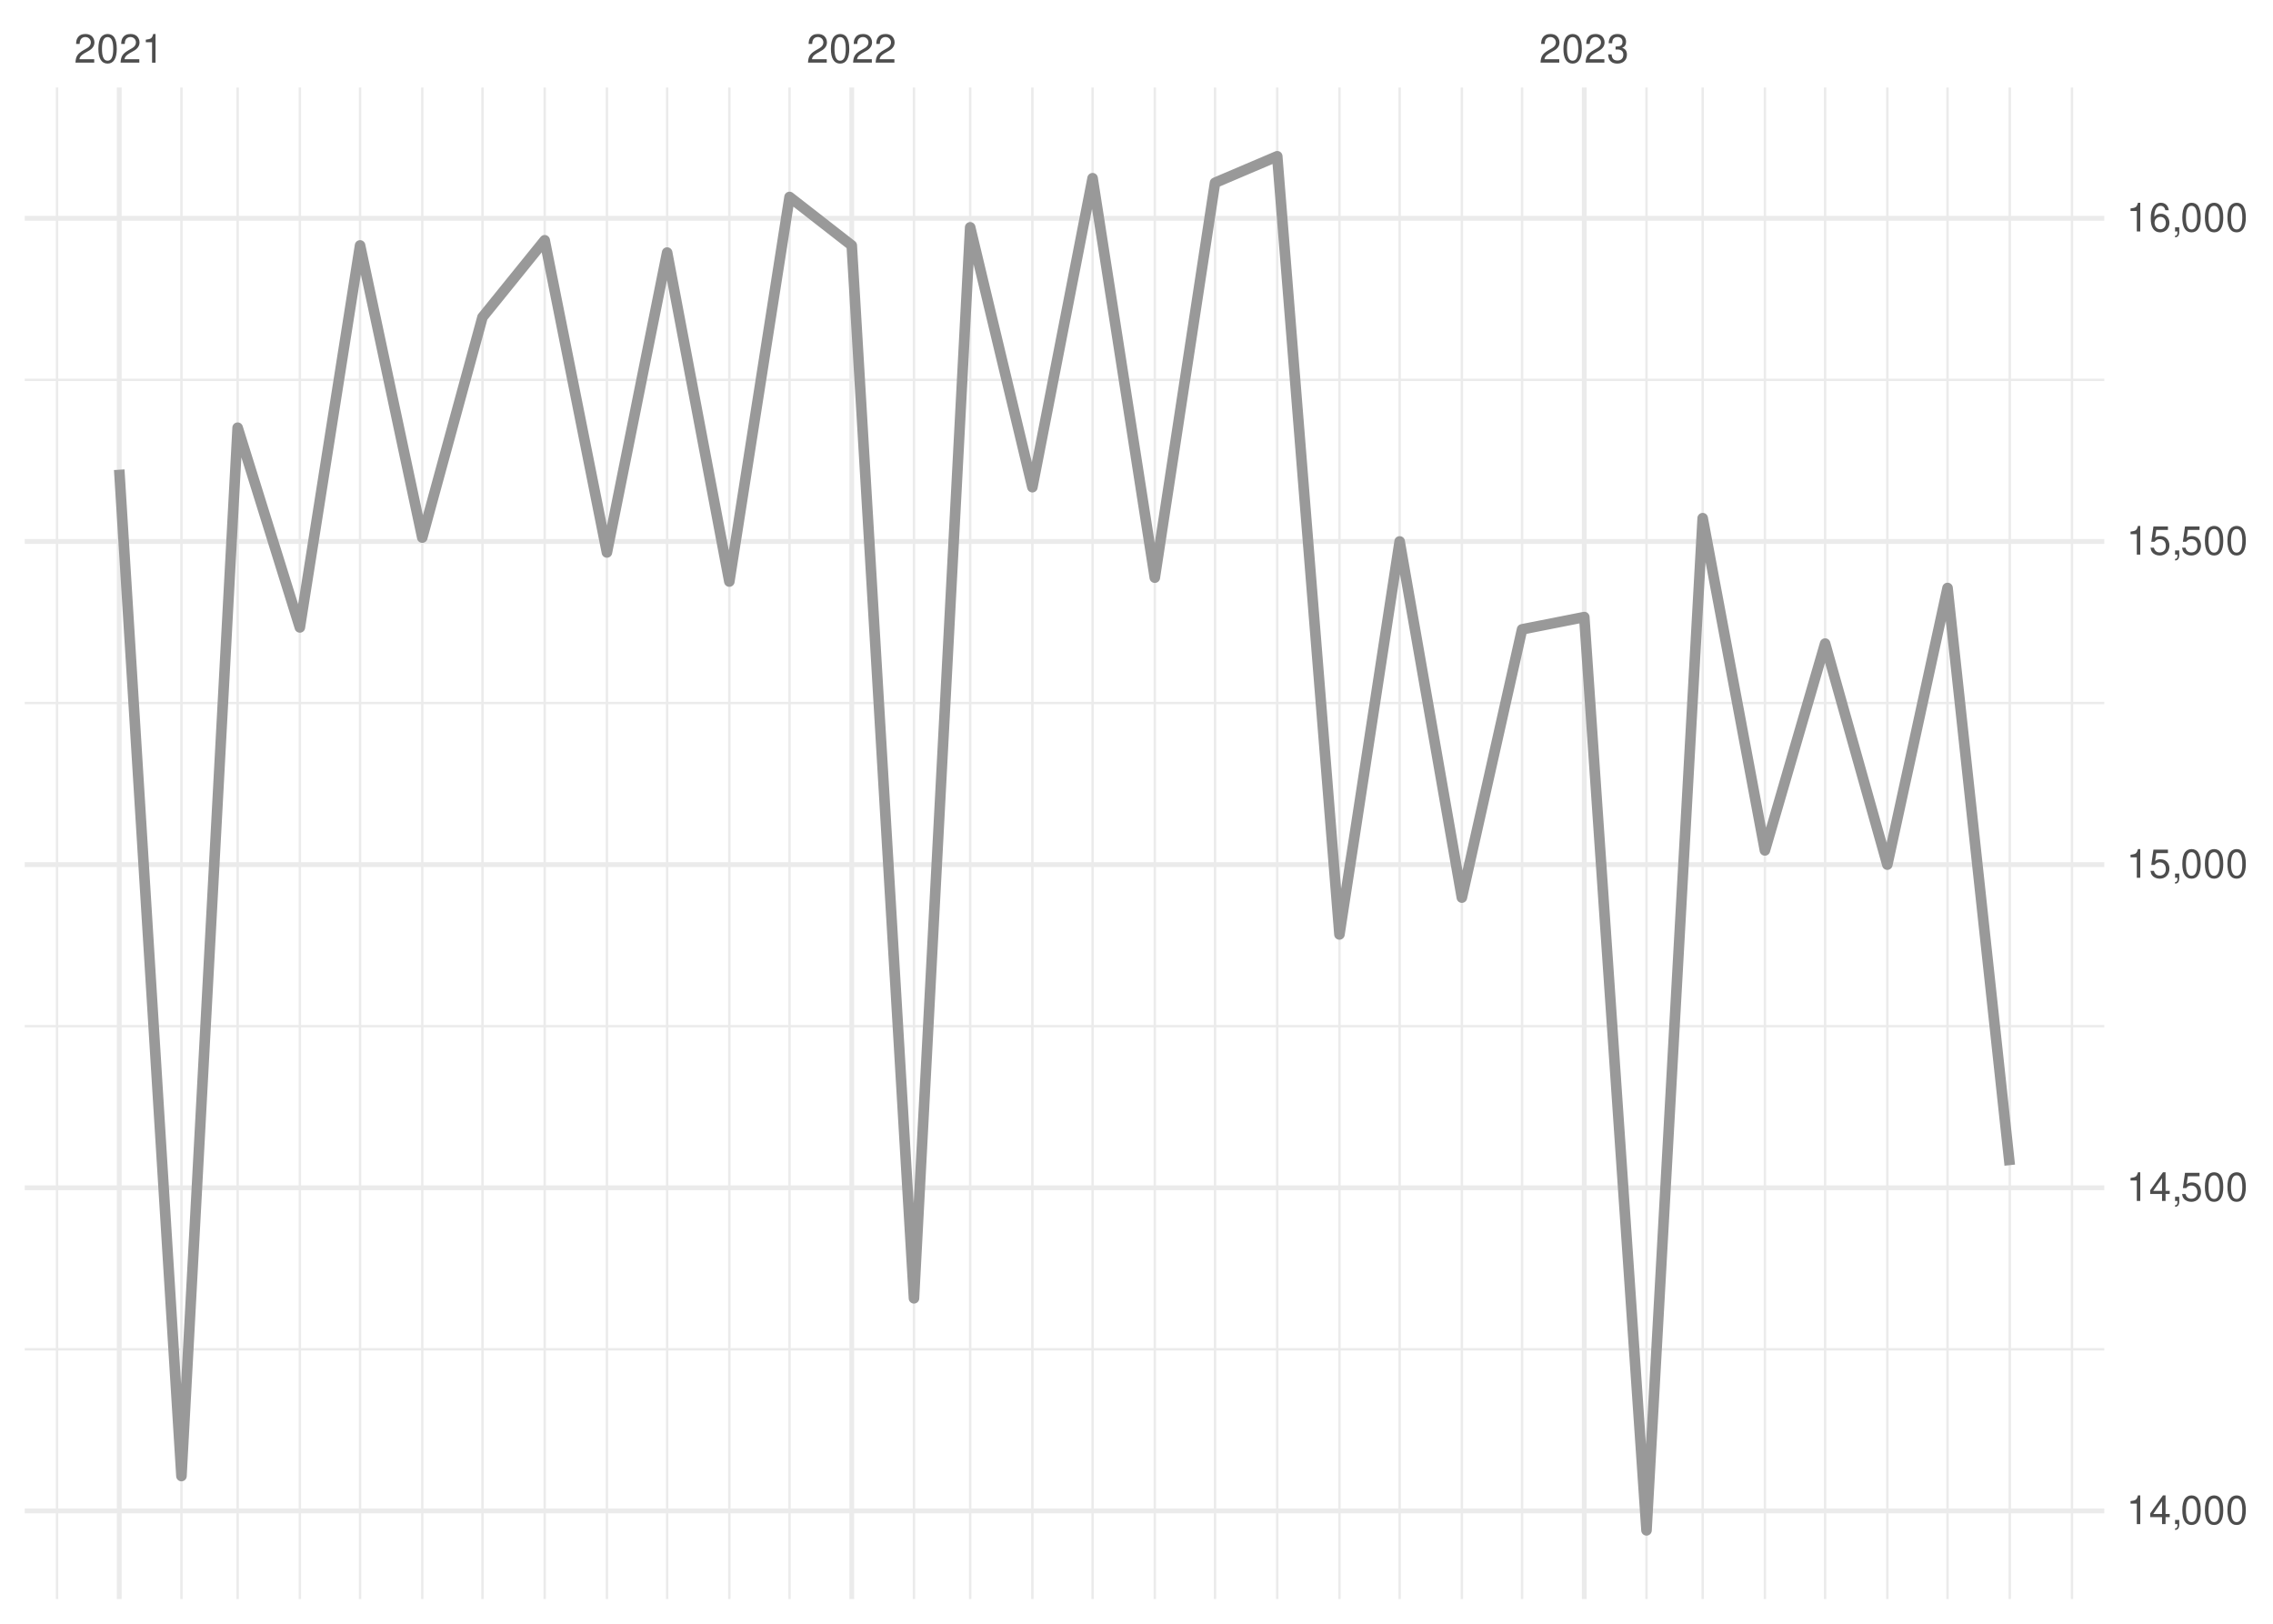
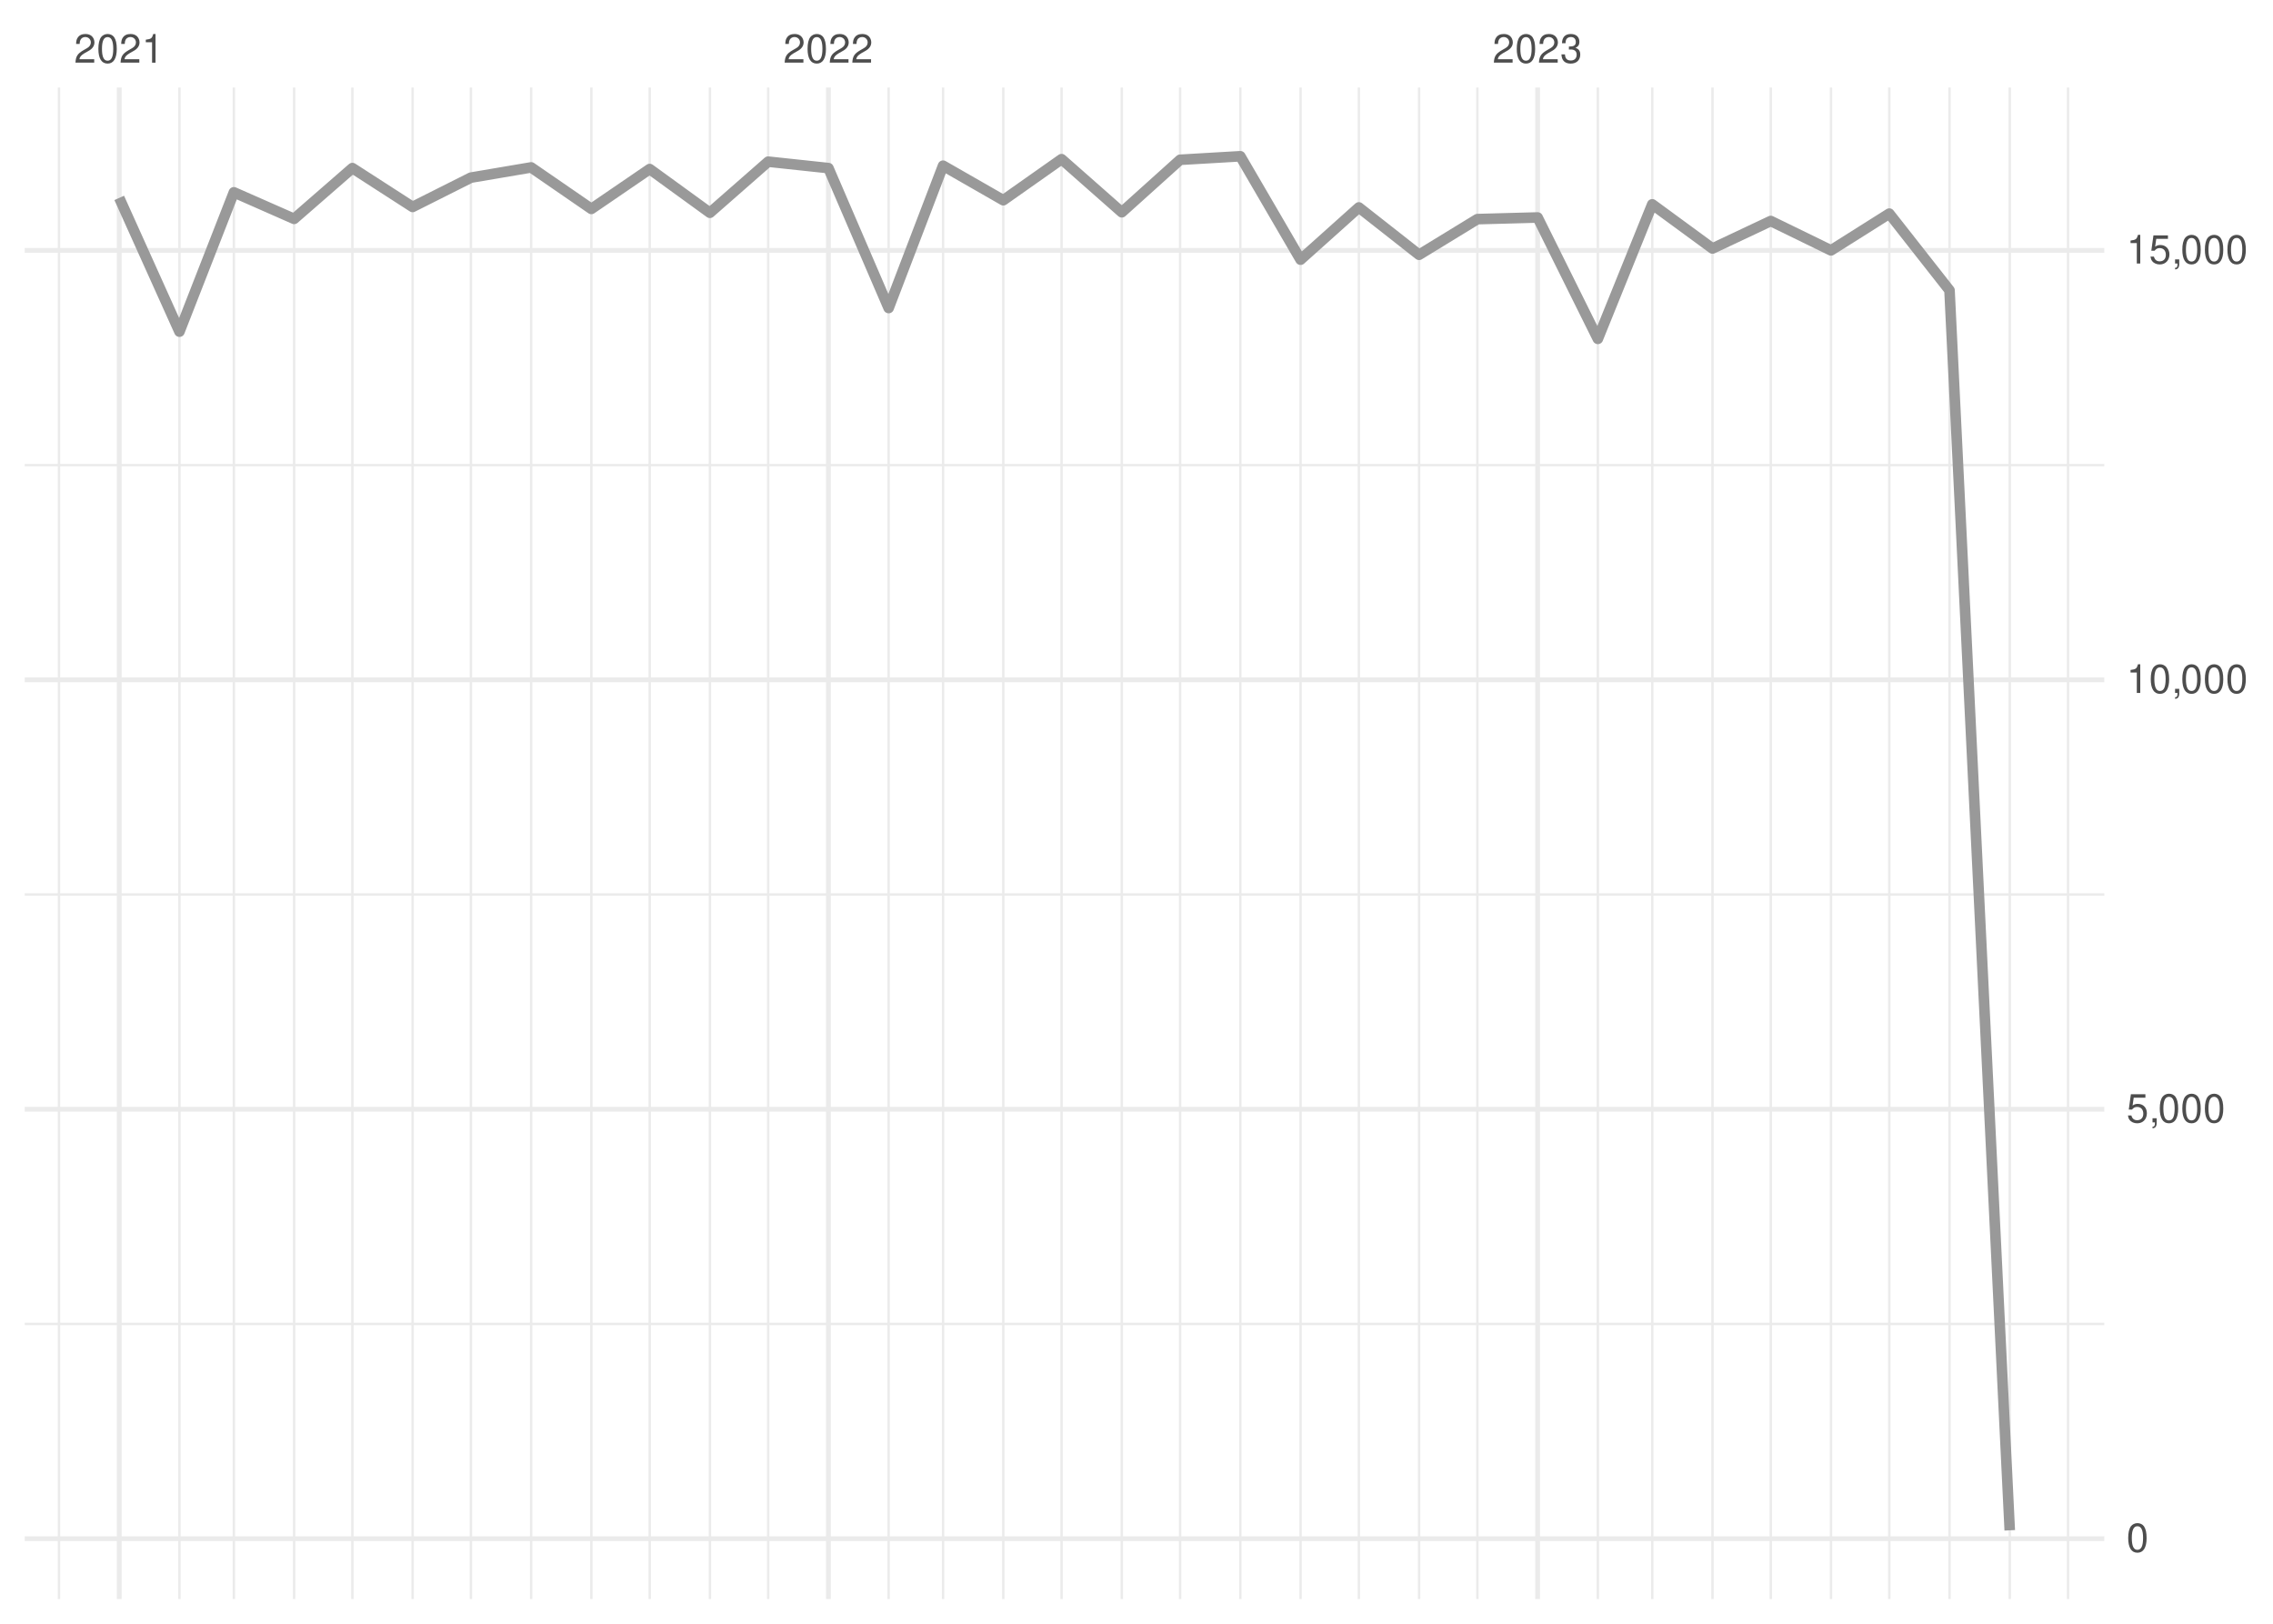
<svg xmlns="http://www.w3.org/2000/svg" xmlns:xlink="http://www.w3.org/1999/xlink" width="504pt" height="360pt" viewBox="0 0 504 360" version="1.1">
  <defs>
    <g>
      <symbol overflow="visible" id="glyph0-0">
        <path style="stroke:none;" d="" />
      </symbol>
      <symbol overflow="visible" id="glyph0-1">
        <path style="stroke:none;" d="M 4.453 -0.766 L 1.172 -0.766 C 1.25 -1.297 1.531 -1.625 2.297 -2.094 L 3.172 -2.594 C 4.047 -3.062 4.5 -3.719 4.5 -4.5 C 4.5 -5.031 4.281 -5.531 3.922 -5.875 C 3.547 -6.203 3.094 -6.359 2.5 -6.359 C 1.703 -6.359 1.125 -6.078 0.781 -5.531 C 0.547 -5.203 0.453 -4.797 0.438 -4.156 L 1.219 -4.156 C 1.234 -4.594 1.297 -4.844 1.406 -5.062 C 1.594 -5.438 2 -5.688 2.469 -5.688 C 3.172 -5.688 3.703 -5.172 3.703 -4.484 C 3.703 -3.969 3.406 -3.531 2.859 -3.219 L 2.047 -2.75 C 0.75 -2 0.375 -1.406 0.297 -0.016 L 4.453 -0.016 Z M 4.453 -0.766 " />
      </symbol>
      <symbol overflow="visible" id="glyph0-2">
        <path style="stroke:none;" d="M 2.422 -6.359 C 1.844 -6.359 1.312 -6.094 0.984 -5.672 C 0.578 -5.109 0.375 -4.25 0.375 -3.078 C 0.375 -0.938 1.078 0.203 2.422 0.203 C 3.734 0.203 4.453 -0.938 4.453 -3.031 C 4.453 -4.25 4.266 -5.078 3.859 -5.672 C 3.531 -6.109 3.016 -6.359 2.422 -6.359 Z M 2.422 -5.672 C 3.25 -5.672 3.672 -4.828 3.672 -3.094 C 3.672 -1.281 3.266 -0.438 2.406 -0.438 C 1.578 -0.438 1.172 -1.312 1.172 -3.062 C 1.172 -4.828 1.578 -5.672 2.422 -5.672 Z M 2.422 -5.672 " />
      </symbol>
      <symbol overflow="visible" id="glyph0-3">
        <path style="stroke:none;" d="M 2.281 -4.531 L 2.281 0 L 3.047 0 L 3.047 -6.359 L 2.547 -6.359 C 2.266 -5.391 2.094 -5.25 0.891 -5.094 L 0.891 -4.531 Z M 2.281 -4.531 " />
      </symbol>
      <symbol overflow="visible" id="glyph0-4">
        <path style="stroke:none;" d="M 1.938 -2.922 L 2.359 -2.922 C 3.203 -2.922 3.656 -2.531 3.656 -1.766 C 3.656 -0.969 3.172 -0.484 2.375 -0.484 C 1.516 -0.484 1.109 -0.922 1.062 -1.844 L 0.281 -1.844 C 0.312 -1.344 0.406 -1 0.547 -0.719 C 0.875 -0.109 1.484 0.203 2.344 0.203 C 3.625 0.203 4.453 -0.578 4.453 -1.781 C 4.453 -2.594 4.141 -3.031 3.391 -3.297 C 3.969 -3.531 4.266 -3.969 4.266 -4.609 C 4.266 -5.703 3.547 -6.359 2.359 -6.359 C 1.109 -6.359 0.438 -5.656 0.406 -4.312 L 1.188 -4.312 C 1.203 -4.703 1.234 -4.922 1.328 -5.109 C 1.5 -5.469 1.891 -5.688 2.375 -5.688 C 3.062 -5.688 3.469 -5.266 3.469 -4.578 C 3.469 -4.141 3.312 -3.859 2.969 -3.719 C 2.766 -3.625 2.484 -3.594 1.938 -3.578 Z M 1.938 -2.922 " />
      </symbol>
      <symbol overflow="visible" id="glyph0-5">
-         <path style="stroke:none;" d="M 2.875 -1.547 L 2.875 0 L 3.656 0 L 3.656 -1.547 L 4.578 -1.547 L 4.578 -2.234 L 3.656 -2.234 L 3.656 -6.359 L 3.078 -6.359 L 0.25 -2.359 L 0.25 -1.547 Z M 2.875 -2.234 L 0.922 -2.234 L 2.875 -5.047 Z M 2.875 -2.234 " />
+         <path style="stroke:none;" d="M 4.188 -6.234 L 0.969 -6.234 L 0.5 -2.844 L 1.219 -2.844 C 1.578 -3.266 1.875 -3.422 2.359 -3.422 C 3.203 -3.422 3.719 -2.844 3.719 -1.922 C 3.719 -1.031 3.203 -0.484 2.359 -0.484 C 1.688 -0.484 1.266 -0.828 1.078 -1.531 L 0.312 -1.531 C 0.406 -1.016 0.5 -0.781 0.688 -0.547 C 1.031 -0.078 1.672 0.203 2.375 0.203 C 3.641 0.203 4.516 -0.719 4.516 -2.031 C 4.516 -3.266 3.688 -4.109 2.5 -4.109 C 2.062 -4.109 1.703 -4 1.344 -3.734 L 1.594 -5.469 L 4.188 -5.469 Z M 4.188 -6.234 " />
      </symbol>
      <symbol overflow="visible" id="glyph0-6">
        <path style="stroke:none;" d="M 0.766 -0.922 L 0.766 0 L 1.297 0 L 1.297 0.156 C 1.297 0.766 1.172 0.938 0.766 0.953 L 0.766 1.297 C 1.344 1.312 1.688 0.891 1.688 0.141 L 1.688 -0.922 Z M 0.766 -0.922 " />
      </symbol>
-       <symbol overflow="visible" id="glyph0-7">
-         <path style="stroke:none;" d="M 4.188 -6.234 L 0.969 -6.234 L 0.5 -2.844 L 1.219 -2.844 C 1.578 -3.266 1.875 -3.422 2.359 -3.422 C 3.203 -3.422 3.719 -2.844 3.719 -1.922 C 3.719 -1.031 3.203 -0.484 2.359 -0.484 C 1.688 -0.484 1.266 -0.828 1.078 -1.531 L 0.312 -1.531 C 0.406 -1.016 0.5 -0.781 0.688 -0.547 C 1.031 -0.078 1.672 0.203 2.375 0.203 C 3.641 0.203 4.516 -0.719 4.516 -2.031 C 4.516 -3.266 3.688 -4.109 2.5 -4.109 C 2.062 -4.109 1.703 -4 1.344 -3.734 L 1.594 -5.469 L 4.188 -5.469 Z M 4.188 -6.234 " />
-       </symbol>
-       <symbol overflow="visible" id="glyph0-8">
-         <path style="stroke:none;" d="M 4.375 -4.703 C 4.234 -5.75 3.562 -6.359 2.609 -6.359 C 1.922 -6.359 1.312 -6.031 0.938 -5.453 C 0.547 -4.828 0.375 -4.062 0.375 -2.906 C 0.375 -1.828 0.531 -1.156 0.906 -0.594 C 1.234 -0.078 1.781 0.203 2.469 0.203 C 3.656 0.203 4.516 -0.688 4.516 -1.922 C 4.516 -3.094 3.719 -3.922 2.609 -3.922 C 1.984 -3.922 1.5 -3.688 1.172 -3.234 C 1.172 -4.797 1.672 -5.672 2.562 -5.672 C 3.109 -5.672 3.484 -5.328 3.609 -4.703 Z M 2.5 -3.234 C 3.25 -3.234 3.719 -2.703 3.719 -1.859 C 3.719 -1.062 3.188 -0.484 2.484 -0.484 C 1.766 -0.484 1.219 -1.094 1.219 -1.906 C 1.219 -2.688 1.734 -3.234 2.5 -3.234 Z M 2.5 -3.234 " />
-       </symbol>
    </g>
    <clipPath id="clip1">
-       <path d="M 5.48 298 L 466.59 298 L 466.59 300 L 5.48 300 Z M 5.48 298 " />
+       <path d="M 5.48 293 L 466.59 293 L 466.59 294 L 5.48 294 Z M 5.48 293 " />
    </clipPath>
    <clipPath id="clip2">
-       <path d="M 5.48 227 L 466.59 227 L 466.59 228 L 5.48 228 Z M 5.48 227 " />
+       <path d="M 5.48 198 L 466.59 198 L 466.59 199 L 5.48 199 Z M 5.48 198 " />
    </clipPath>
    <clipPath id="clip3">
-       <path d="M 5.48 155 L 466.59 155 L 466.59 157 L 5.48 157 Z M 5.48 155 " />
+       <path d="M 5.48 102 L 466.59 102 L 466.59 104 L 5.48 104 Z M 5.48 102 " />
    </clipPath>
    <clipPath id="clip4">
-       <path d="M 5.48 83 L 466.59 83 L 466.59 85 L 5.48 85 Z M 5.48 83 " />
+       <path d="M 12 19.41 L 14 19.41 L 14 354.52 L 12 354.52 Z M 12 19.41 " />
    </clipPath>
    <clipPath id="clip5">
-       <path d="M 12 19.41 L 13 19.41 L 13 354.52 L 12 354.52 Z M 12 19.41 " />
+       <path d="M 39 19.41 L 41 19.41 L 41 354.52 L 39 354.52 Z M 39 19.41 " />
    </clipPath>
    <clipPath id="clip6">
-       <path d="M 39 19.41 L 41 19.41 L 41 354.52 L 39 354.52 Z M 39 19.41 " />
+       <path d="M 51 19.41 L 53 19.41 L 53 354.52 L 51 354.52 Z M 51 19.41 " />
    </clipPath>
    <clipPath id="clip7">
-       <path d="M 52 19.41 L 53 19.41 L 53 354.52 L 52 354.52 Z M 52 19.41 " />
+       <path d="M 64 19.41 L 66 19.41 L 66 354.52 L 64 354.52 Z M 64 19.41 " />
    </clipPath>
    <clipPath id="clip8">
-       <path d="M 66 19.41 L 67 19.41 L 67 354.52 L 66 354.52 Z M 66 19.41 " />
+       <path d="M 77 19.41 L 79 19.41 L 79 354.52 L 77 354.52 Z M 77 19.41 " />
    </clipPath>
    <clipPath id="clip9">
-       <path d="M 79 19.41 L 81 19.41 L 81 354.52 L 79 354.52 Z M 79 19.41 " />
+       <path d="M 91 19.41 L 92 19.41 L 92 354.52 L 91 354.52 Z M 91 19.41 " />
    </clipPath>
    <clipPath id="clip10">
-       <path d="M 93 19.41 L 94 19.41 L 94 354.52 L 93 354.52 Z M 93 19.41 " />
+       <path d="M 104 19.41 L 105 19.41 L 105 354.52 L 104 354.52 Z M 104 19.41 " />
    </clipPath>
    <clipPath id="clip11">
-       <path d="M 106 19.41 L 108 19.41 L 108 354.52 L 106 354.52 Z M 106 19.41 " />
+       <path d="M 117 19.41 L 119 19.41 L 119 354.52 L 117 354.52 Z M 117 19.41 " />
    </clipPath>
    <clipPath id="clip12">
-       <path d="M 120 19.41 L 122 19.41 L 122 354.52 L 120 354.52 Z M 120 19.41 " />
+       <path d="M 130 19.41 L 132 19.41 L 132 354.52 L 130 354.52 Z M 130 19.41 " />
    </clipPath>
    <clipPath id="clip13">
-       <path d="M 134 19.41 L 135 19.41 L 135 354.52 L 134 354.52 Z M 134 19.41 " />
+       <path d="M 143 19.41 L 145 19.41 L 145 354.52 L 143 354.52 Z M 143 19.41 " />
    </clipPath>
    <clipPath id="clip14">
-       <path d="M 147 19.41 L 149 19.41 L 149 354.52 L 147 354.52 Z M 147 19.41 " />
+       <path d="M 157 19.41 L 158 19.41 L 158 354.52 L 157 354.52 Z M 157 19.41 " />
    </clipPath>
    <clipPath id="clip15">
-       <path d="M 161 19.41 L 162 19.41 L 162 354.52 L 161 354.52 Z M 161 19.41 " />
+       <path d="M 170 19.41 L 171 19.41 L 171 354.52 L 170 354.52 Z M 170 19.41 " />
    </clipPath>
    <clipPath id="clip16">
-       <path d="M 174 19.41 L 176 19.41 L 176 354.52 L 174 354.52 Z M 174 19.41 " />
+       <path d="M 196 19.41 L 198 19.41 L 198 354.52 L 196 354.52 Z M 196 19.41 " />
    </clipPath>
    <clipPath id="clip17">
-       <path d="M 202 19.41 L 203 19.41 L 203 354.52 L 202 354.52 Z M 202 19.41 " />
+       <path d="M 208 19.41 L 210 19.41 L 210 354.52 L 208 354.52 Z M 208 19.41 " />
    </clipPath>
    <clipPath id="clip18">
-       <path d="M 214 19.41 L 216 19.41 L 216 354.52 L 214 354.52 Z M 214 19.41 " />
+       <path d="M 222 19.41 L 223 19.41 L 223 354.52 L 222 354.52 Z M 222 19.41 " />
    </clipPath>
    <clipPath id="clip19">
-       <path d="M 228 19.41 L 230 19.41 L 230 354.52 L 228 354.52 Z M 228 19.41 " />
+       <path d="M 235 19.41 L 236 19.41 L 236 354.52 L 235 354.52 Z M 235 19.41 " />
    </clipPath>
    <clipPath id="clip20">
-       <path d="M 242 19.41 L 243 19.41 L 243 354.52 L 242 354.52 Z M 242 19.41 " />
+       <path d="M 248 19.41 L 250 19.41 L 250 354.52 L 248 354.52 Z M 248 19.41 " />
    </clipPath>
    <clipPath id="clip21">
-       <path d="M 255 19.41 L 257 19.41 L 257 354.52 L 255 354.52 Z M 255 19.41 " />
+       <path d="M 261 19.41 L 262 19.41 L 262 354.52 L 261 354.52 Z M 261 19.41 " />
    </clipPath>
    <clipPath id="clip22">
-       <path d="M 269 19.41 L 270 19.41 L 270 354.52 L 269 354.52 Z M 269 19.41 " />
+       <path d="M 274 19.41 L 276 19.41 L 276 354.52 L 274 354.52 Z M 274 19.41 " />
    </clipPath>
    <clipPath id="clip23">
-       <path d="M 282 19.41 L 284 19.41 L 284 354.52 L 282 354.52 Z M 282 19.41 " />
+       <path d="M 288 19.41 L 289 19.41 L 289 354.52 L 288 354.52 Z M 288 19.41 " />
    </clipPath>
    <clipPath id="clip24">
-       <path d="M 296 19.41 L 298 19.41 L 298 354.52 L 296 354.52 Z M 296 19.41 " />
+       <path d="M 301 19.41 L 302 19.41 L 302 354.52 L 301 354.52 Z M 301 19.41 " />
    </clipPath>
    <clipPath id="clip25">
-       <path d="M 310 19.41 L 311 19.41 L 311 354.52 L 310 354.52 Z M 310 19.41 " />
+       <path d="M 314 19.41 L 315 19.41 L 315 354.52 L 314 354.52 Z M 314 19.41 " />
    </clipPath>
    <clipPath id="clip26">
-       <path d="M 323 19.41 L 325 19.41 L 325 354.52 L 323 354.52 Z M 323 19.41 " />
+       <path d="M 327 19.41 L 328 19.41 L 328 354.52 L 327 354.52 Z M 327 19.41 " />
    </clipPath>
    <clipPath id="clip27">
-       <path d="M 337 19.41 L 338 19.41 L 338 354.52 L 337 354.52 Z M 337 19.41 " />
+       <path d="M 354 19.41 L 355 19.41 L 355 354.52 L 354 354.52 Z M 354 19.41 " />
    </clipPath>
    <clipPath id="clip28">
-       <path d="M 364 19.41 L 366 19.41 L 366 354.52 L 364 354.52 Z M 364 19.41 " />
+       <path d="M 366 19.41 L 367 19.41 L 367 354.52 L 366 354.52 Z M 366 19.41 " />
    </clipPath>
    <clipPath id="clip29">
-       <path d="M 377 19.41 L 378 19.41 L 378 354.52 L 377 354.52 Z M 377 19.41 " />
+       <path d="M 379 19.41 L 380 19.41 L 380 354.52 L 379 354.52 Z M 379 19.41 " />
    </clipPath>
    <clipPath id="clip30">
-       <path d="M 391 19.41 L 392 19.41 L 392 354.52 L 391 354.52 Z M 391 19.41 " />
+       <path d="M 392 19.41 L 393 19.41 L 393 354.52 L 392 354.52 Z M 392 19.41 " />
    </clipPath>
    <clipPath id="clip31">
-       <path d="M 404 19.41 L 405 19.41 L 405 354.52 L 404 354.52 Z M 404 19.41 " />
+       <path d="M 405 19.41 L 407 19.41 L 407 354.52 L 405 354.52 Z M 405 19.41 " />
    </clipPath>
    <clipPath id="clip32">
-       <path d="M 418 19.41 L 419 19.41 L 419 354.52 L 418 354.52 Z M 418 19.41 " />
+       <path d="M 418 19.41 L 420 19.41 L 420 354.52 L 418 354.52 Z M 418 19.41 " />
    </clipPath>
    <clipPath id="clip33">
-       <path d="M 431 19.41 L 433 19.41 L 433 354.52 L 431 354.52 Z M 431 19.41 " />
+       <path d="M 432 19.41 L 433 19.41 L 433 354.52 L 432 354.52 Z M 432 19.41 " />
    </clipPath>
    <clipPath id="clip34">
      <path d="M 445 19.41 L 446 19.41 L 446 354.52 L 445 354.52 Z M 445 19.41 " />
    </clipPath>
    <clipPath id="clip35">
-       <path d="M 459 19.41 L 460 19.41 L 460 354.52 L 459 354.52 Z M 459 19.41 " />
+       <path d="M 458 19.41 L 459 19.41 L 459 354.52 L 458 354.52 Z M 458 19.41 " />
    </clipPath>
    <clipPath id="clip36">
-       <path d="M 5.48 334 L 466.59 334 L 466.59 336 L 5.48 336 Z M 5.48 334 " />
+       <path d="M 5.48 340 L 466.59 340 L 466.59 342 L 5.48 342 Z M 5.48 340 " />
    </clipPath>
    <clipPath id="clip37">
-       <path d="M 5.48 262 L 466.59 262 L 466.59 264 L 5.48 264 Z M 5.48 262 " />
+       <path d="M 5.48 245 L 466.59 245 L 466.59 247 L 5.48 247 Z M 5.48 245 " />
    </clipPath>
    <clipPath id="clip38">
-       <path d="M 5.48 191 L 466.59 191 L 466.59 193 L 5.48 193 Z M 5.48 191 " />
+       <path d="M 5.48 150 L 466.59 150 L 466.59 152 L 5.48 152 Z M 5.48 150 " />
    </clipPath>
    <clipPath id="clip39">
-       <path d="M 5.48 119 L 466.59 119 L 466.59 121 L 5.48 121 Z M 5.48 119 " />
+       <path d="M 5.48 54 L 466.59 54 L 466.59 57 L 5.48 57 Z M 5.48 54 " />
    </clipPath>
    <clipPath id="clip40">
-       <path d="M 5.48 47 L 466.59 47 L 466.59 49 L 5.48 49 Z M 5.48 47 " />
+       <path d="M 25 19.41 L 27 19.41 L 27 354.52 L 25 354.52 Z M 25 19.41 " />
    </clipPath>
    <clipPath id="clip41">
-       <path d="M 25 19.41 L 27 19.41 L 27 354.52 L 25 354.52 Z M 25 19.41 " />
+       <path d="M 183 19.41 L 185 19.41 L 185 354.52 L 183 354.52 Z M 183 19.41 " />
    </clipPath>
    <clipPath id="clip42">
-       <path d="M 188 19.41 L 190 19.41 L 190 354.52 L 188 354.52 Z M 188 19.41 " />
-     </clipPath>
-     <clipPath id="clip43">
-       <path d="M 350 19.41 L 352 19.41 L 352 354.52 L 350 354.52 Z M 350 19.41 " />
+       <path d="M 340 19.41 L 342 19.41 L 342 354.52 L 340 354.52 Z M 340 19.41 " />
    </clipPath>
  </defs>
  <g id="surface26">
    <rect x="0" y="0" width="504" height="360" style="fill:rgb(100%,100%,100%);fill-opacity:1;stroke:none;" />
    <g clip-path="url(#clip1)" clip-rule="nonzero">
-       <path style="fill:none;stroke-width:0.533;stroke-linecap:butt;stroke-linejoin:round;stroke:rgb(92.157%,92.157%,92.157%);stroke-opacity:1;stroke-miterlimit:10;" d="M 5.48 299.164 L 466.59 299.164 " />
+       <path style="fill:none;stroke-width:0.533;stroke-linecap:butt;stroke-linejoin:round;stroke:rgb(92.157%,92.157%,92.157%);stroke-opacity:1;stroke-miterlimit:10;" d="M 5.48 293.531 L 466.59 293.531 " />
    </g>
    <g clip-path="url(#clip2)" clip-rule="nonzero">
-       <path style="fill:none;stroke-width:0.533;stroke-linecap:butt;stroke-linejoin:round;stroke:rgb(92.157%,92.157%,92.157%);stroke-opacity:1;stroke-miterlimit:10;" d="M 5.48 227.52 L 466.59 227.52 " />
+       <path style="fill:none;stroke-width:0.533;stroke-linecap:butt;stroke-linejoin:round;stroke:rgb(92.157%,92.157%,92.157%);stroke-opacity:1;stroke-miterlimit:10;" d="M 5.48 198.324 L 466.59 198.324 " />
    </g>
    <g clip-path="url(#clip3)" clip-rule="nonzero">
-       <path style="fill:none;stroke-width:0.533;stroke-linecap:butt;stroke-linejoin:round;stroke:rgb(92.157%,92.157%,92.157%);stroke-opacity:1;stroke-miterlimit:10;" d="M 5.48 155.871 L 466.59 155.871 " />
+       <path style="fill:none;stroke-width:0.533;stroke-linecap:butt;stroke-linejoin:round;stroke:rgb(92.157%,92.157%,92.157%);stroke-opacity:1;stroke-miterlimit:10;" d="M 5.48 103.117 L 466.59 103.117 " />
    </g>
    <g clip-path="url(#clip4)" clip-rule="nonzero">
-       <path style="fill:none;stroke-width:0.533;stroke-linecap:butt;stroke-linejoin:round;stroke:rgb(92.157%,92.157%,92.157%);stroke-opacity:1;stroke-miterlimit:10;" d="M 5.48 84.223 L 466.59 84.223 " />
+       <path style="fill:none;stroke-width:0.533;stroke-linecap:butt;stroke-linejoin:round;stroke:rgb(92.157%,92.157%,92.157%);stroke-opacity:1;stroke-miterlimit:10;" d="M 13.082 354.52 L 13.082 19.41 " />
    </g>
    <g clip-path="url(#clip5)" clip-rule="nonzero">
-       <path style="fill:none;stroke-width:0.533;stroke-linecap:butt;stroke-linejoin:round;stroke:rgb(92.157%,92.157%,92.157%);stroke-opacity:1;stroke-miterlimit:10;" d="M 12.645 354.52 L 12.645 19.41 " />
+       <path style="fill:none;stroke-width:0.533;stroke-linecap:butt;stroke-linejoin:round;stroke:rgb(92.157%,92.157%,92.157%);stroke-opacity:1;stroke-miterlimit:10;" d="M 39.793 354.52 L 39.793 19.41 " />
    </g>
    <g clip-path="url(#clip6)" clip-rule="nonzero">
-       <path style="fill:none;stroke-width:0.533;stroke-linecap:butt;stroke-linejoin:round;stroke:rgb(92.157%,92.157%,92.157%);stroke-opacity:1;stroke-miterlimit:10;" d="M 40.234 354.52 L 40.234 19.41 " />
+       <path style="fill:none;stroke-width:0.533;stroke-linecap:butt;stroke-linejoin:round;stroke:rgb(92.157%,92.157%,92.157%);stroke-opacity:1;stroke-miterlimit:10;" d="M 51.859 354.52 L 51.859 19.41 " />
    </g>
    <g clip-path="url(#clip7)" clip-rule="nonzero">
-       <path style="fill:none;stroke-width:0.533;stroke-linecap:butt;stroke-linejoin:round;stroke:rgb(92.157%,92.157%,92.157%);stroke-opacity:1;stroke-miterlimit:10;" d="M 52.695 354.52 L 52.695 19.41 " />
+       <path style="fill:none;stroke-width:0.533;stroke-linecap:butt;stroke-linejoin:round;stroke:rgb(92.157%,92.157%,92.157%);stroke-opacity:1;stroke-miterlimit:10;" d="M 65.215 354.52 L 65.215 19.41 " />
    </g>
    <g clip-path="url(#clip8)" clip-rule="nonzero">
-       <path style="fill:none;stroke-width:0.533;stroke-linecap:butt;stroke-linejoin:round;stroke:rgb(92.157%,92.157%,92.157%);stroke-opacity:1;stroke-miterlimit:10;" d="M 66.488 354.52 L 66.488 19.41 " />
+       <path style="fill:none;stroke-width:0.533;stroke-linecap:butt;stroke-linejoin:round;stroke:rgb(92.157%,92.157%,92.157%);stroke-opacity:1;stroke-miterlimit:10;" d="M 78.137 354.52 L 78.137 19.41 " />
    </g>
    <g clip-path="url(#clip9)" clip-rule="nonzero">
-       <path style="fill:none;stroke-width:0.533;stroke-linecap:butt;stroke-linejoin:round;stroke:rgb(92.157%,92.157%,92.157%);stroke-opacity:1;stroke-miterlimit:10;" d="M 79.84 354.52 L 79.84 19.41 " />
+       <path style="fill:none;stroke-width:0.533;stroke-linecap:butt;stroke-linejoin:round;stroke:rgb(92.157%,92.157%,92.157%);stroke-opacity:1;stroke-miterlimit:10;" d="M 91.492 354.52 L 91.492 19.41 " />
    </g>
    <g clip-path="url(#clip10)" clip-rule="nonzero">
-       <path style="fill:none;stroke-width:0.533;stroke-linecap:butt;stroke-linejoin:round;stroke:rgb(92.157%,92.157%,92.157%);stroke-opacity:1;stroke-miterlimit:10;" d="M 93.633 354.52 L 93.633 19.41 " />
+       <path style="fill:none;stroke-width:0.533;stroke-linecap:butt;stroke-linejoin:round;stroke:rgb(92.157%,92.157%,92.157%);stroke-opacity:1;stroke-miterlimit:10;" d="M 104.418 354.52 L 104.418 19.41 " />
    </g>
    <g clip-path="url(#clip11)" clip-rule="nonzero">
-       <path style="fill:none;stroke-width:0.533;stroke-linecap:butt;stroke-linejoin:round;stroke:rgb(92.157%,92.157%,92.157%);stroke-opacity:1;stroke-miterlimit:10;" d="M 106.984 354.52 L 106.984 19.41 " />
+       <path style="fill:none;stroke-width:0.533;stroke-linecap:butt;stroke-linejoin:round;stroke:rgb(92.157%,92.157%,92.157%);stroke-opacity:1;stroke-miterlimit:10;" d="M 117.773 354.52 L 117.773 19.41 " />
    </g>
    <g clip-path="url(#clip12)" clip-rule="nonzero">
-       <path style="fill:none;stroke-width:0.533;stroke-linecap:butt;stroke-linejoin:round;stroke:rgb(92.157%,92.157%,92.157%);stroke-opacity:1;stroke-miterlimit:10;" d="M 120.777 354.52 L 120.777 19.41 " />
+       <path style="fill:none;stroke-width:0.533;stroke-linecap:butt;stroke-linejoin:round;stroke:rgb(92.157%,92.157%,92.157%);stroke-opacity:1;stroke-miterlimit:10;" d="M 131.129 354.52 L 131.129 19.41 " />
    </g>
    <g clip-path="url(#clip13)" clip-rule="nonzero">
-       <path style="fill:none;stroke-width:0.533;stroke-linecap:butt;stroke-linejoin:round;stroke:rgb(92.157%,92.157%,92.157%);stroke-opacity:1;stroke-miterlimit:10;" d="M 134.574 354.52 L 134.574 19.41 " />
+       <path style="fill:none;stroke-width:0.533;stroke-linecap:butt;stroke-linejoin:round;stroke:rgb(92.157%,92.157%,92.157%);stroke-opacity:1;stroke-miterlimit:10;" d="M 144.055 354.52 L 144.055 19.41 " />
    </g>
    <g clip-path="url(#clip14)" clip-rule="nonzero">
-       <path style="fill:none;stroke-width:0.533;stroke-linecap:butt;stroke-linejoin:round;stroke:rgb(92.157%,92.157%,92.157%);stroke-opacity:1;stroke-miterlimit:10;" d="M 147.926 354.52 L 147.926 19.41 " />
+       <path style="fill:none;stroke-width:0.533;stroke-linecap:butt;stroke-linejoin:round;stroke:rgb(92.157%,92.157%,92.157%);stroke-opacity:1;stroke-miterlimit:10;" d="M 157.41 354.52 L 157.41 19.41 " />
    </g>
    <g clip-path="url(#clip15)" clip-rule="nonzero">
-       <path style="fill:none;stroke-width:0.533;stroke-linecap:butt;stroke-linejoin:round;stroke:rgb(92.157%,92.157%,92.157%);stroke-opacity:1;stroke-miterlimit:10;" d="M 161.719 354.52 L 161.719 19.41 " />
+       <path style="fill:none;stroke-width:0.533;stroke-linecap:butt;stroke-linejoin:round;stroke:rgb(92.157%,92.157%,92.157%);stroke-opacity:1;stroke-miterlimit:10;" d="M 170.332 354.52 L 170.332 19.41 " />
    </g>
    <g clip-path="url(#clip16)" clip-rule="nonzero">
-       <path style="fill:none;stroke-width:0.533;stroke-linecap:butt;stroke-linejoin:round;stroke:rgb(92.157%,92.157%,92.157%);stroke-opacity:1;stroke-miterlimit:10;" d="M 175.07 354.52 L 175.07 19.41 " />
+       <path style="fill:none;stroke-width:0.533;stroke-linecap:butt;stroke-linejoin:round;stroke:rgb(92.157%,92.157%,92.157%);stroke-opacity:1;stroke-miterlimit:10;" d="M 197.043 354.52 L 197.043 19.41 " />
    </g>
    <g clip-path="url(#clip17)" clip-rule="nonzero">
-       <path style="fill:none;stroke-width:0.533;stroke-linecap:butt;stroke-linejoin:round;stroke:rgb(92.157%,92.157%,92.157%);stroke-opacity:1;stroke-miterlimit:10;" d="M 202.66 354.52 L 202.66 19.41 " />
+       <path style="fill:none;stroke-width:0.533;stroke-linecap:butt;stroke-linejoin:round;stroke:rgb(92.157%,92.157%,92.157%);stroke-opacity:1;stroke-miterlimit:10;" d="M 209.109 354.52 L 209.109 19.41 " />
    </g>
    <g clip-path="url(#clip18)" clip-rule="nonzero">
-       <path style="fill:none;stroke-width:0.533;stroke-linecap:butt;stroke-linejoin:round;stroke:rgb(92.157%,92.157%,92.157%);stroke-opacity:1;stroke-miterlimit:10;" d="M 215.121 354.52 L 215.121 19.41 " />
+       <path style="fill:none;stroke-width:0.533;stroke-linecap:butt;stroke-linejoin:round;stroke:rgb(92.157%,92.157%,92.157%);stroke-opacity:1;stroke-miterlimit:10;" d="M 222.465 354.52 L 222.465 19.41 " />
    </g>
    <g clip-path="url(#clip19)" clip-rule="nonzero">
-       <path style="fill:none;stroke-width:0.533;stroke-linecap:butt;stroke-linejoin:round;stroke:rgb(92.157%,92.157%,92.157%);stroke-opacity:1;stroke-miterlimit:10;" d="M 228.914 354.52 L 228.914 19.41 " />
+       <path style="fill:none;stroke-width:0.533;stroke-linecap:butt;stroke-linejoin:round;stroke:rgb(92.157%,92.157%,92.157%);stroke-opacity:1;stroke-miterlimit:10;" d="M 235.387 354.52 L 235.387 19.41 " />
    </g>
    <g clip-path="url(#clip20)" clip-rule="nonzero">
-       <path style="fill:none;stroke-width:0.533;stroke-linecap:butt;stroke-linejoin:round;stroke:rgb(92.157%,92.157%,92.157%);stroke-opacity:1;stroke-miterlimit:10;" d="M 242.266 354.52 L 242.266 19.41 " />
+       <path style="fill:none;stroke-width:0.533;stroke-linecap:butt;stroke-linejoin:round;stroke:rgb(92.157%,92.157%,92.157%);stroke-opacity:1;stroke-miterlimit:10;" d="M 248.742 354.52 L 248.742 19.41 " />
    </g>
    <g clip-path="url(#clip21)" clip-rule="nonzero">
-       <path style="fill:none;stroke-width:0.533;stroke-linecap:butt;stroke-linejoin:round;stroke:rgb(92.157%,92.157%,92.157%);stroke-opacity:1;stroke-miterlimit:10;" d="M 256.059 354.52 L 256.059 19.41 " />
+       <path style="fill:none;stroke-width:0.533;stroke-linecap:butt;stroke-linejoin:round;stroke:rgb(92.157%,92.157%,92.157%);stroke-opacity:1;stroke-miterlimit:10;" d="M 261.668 354.52 L 261.668 19.41 " />
    </g>
    <g clip-path="url(#clip22)" clip-rule="nonzero">
-       <path style="fill:none;stroke-width:0.533;stroke-linecap:butt;stroke-linejoin:round;stroke:rgb(92.157%,92.157%,92.157%);stroke-opacity:1;stroke-miterlimit:10;" d="M 269.41 354.52 L 269.41 19.41 " />
+       <path style="fill:none;stroke-width:0.533;stroke-linecap:butt;stroke-linejoin:round;stroke:rgb(92.157%,92.157%,92.157%);stroke-opacity:1;stroke-miterlimit:10;" d="M 275.023 354.52 L 275.023 19.41 " />
    </g>
    <g clip-path="url(#clip23)" clip-rule="nonzero">
-       <path style="fill:none;stroke-width:0.533;stroke-linecap:butt;stroke-linejoin:round;stroke:rgb(92.157%,92.157%,92.157%);stroke-opacity:1;stroke-miterlimit:10;" d="M 283.203 354.52 L 283.203 19.41 " />
+       <path style="fill:none;stroke-width:0.533;stroke-linecap:butt;stroke-linejoin:round;stroke:rgb(92.157%,92.157%,92.157%);stroke-opacity:1;stroke-miterlimit:10;" d="M 288.379 354.52 L 288.379 19.41 " />
    </g>
    <g clip-path="url(#clip24)" clip-rule="nonzero">
-       <path style="fill:none;stroke-width:0.533;stroke-linecap:butt;stroke-linejoin:round;stroke:rgb(92.157%,92.157%,92.157%);stroke-opacity:1;stroke-miterlimit:10;" d="M 297 354.52 L 297 19.41 " />
+       <path style="fill:none;stroke-width:0.533;stroke-linecap:butt;stroke-linejoin:round;stroke:rgb(92.157%,92.157%,92.157%);stroke-opacity:1;stroke-miterlimit:10;" d="M 301.305 354.52 L 301.305 19.41 " />
    </g>
    <g clip-path="url(#clip25)" clip-rule="nonzero">
-       <path style="fill:none;stroke-width:0.533;stroke-linecap:butt;stroke-linejoin:round;stroke:rgb(92.157%,92.157%,92.157%);stroke-opacity:1;stroke-miterlimit:10;" d="M 310.348 354.52 L 310.348 19.41 " />
+       <path style="fill:none;stroke-width:0.533;stroke-linecap:butt;stroke-linejoin:round;stroke:rgb(92.157%,92.157%,92.157%);stroke-opacity:1;stroke-miterlimit:10;" d="M 314.66 354.52 L 314.66 19.41 " />
    </g>
    <g clip-path="url(#clip26)" clip-rule="nonzero">
-       <path style="fill:none;stroke-width:0.533;stroke-linecap:butt;stroke-linejoin:round;stroke:rgb(92.157%,92.157%,92.157%);stroke-opacity:1;stroke-miterlimit:10;" d="M 324.145 354.52 L 324.145 19.41 " />
+       <path style="fill:none;stroke-width:0.533;stroke-linecap:butt;stroke-linejoin:round;stroke:rgb(92.157%,92.157%,92.157%);stroke-opacity:1;stroke-miterlimit:10;" d="M 327.586 354.52 L 327.586 19.41 " />
    </g>
    <g clip-path="url(#clip27)" clip-rule="nonzero">
-       <path style="fill:none;stroke-width:0.533;stroke-linecap:butt;stroke-linejoin:round;stroke:rgb(92.157%,92.157%,92.157%);stroke-opacity:1;stroke-miterlimit:10;" d="M 337.496 354.52 L 337.496 19.41 " />
+       <path style="fill:none;stroke-width:0.533;stroke-linecap:butt;stroke-linejoin:round;stroke:rgb(92.157%,92.157%,92.157%);stroke-opacity:1;stroke-miterlimit:10;" d="M 354.297 354.52 L 354.297 19.41 " />
    </g>
    <g clip-path="url(#clip28)" clip-rule="nonzero">
-       <path style="fill:none;stroke-width:0.533;stroke-linecap:butt;stroke-linejoin:round;stroke:rgb(92.157%,92.157%,92.157%);stroke-opacity:1;stroke-miterlimit:10;" d="M 365.086 354.52 L 365.086 19.41 " />
+       <path style="fill:none;stroke-width:0.533;stroke-linecap:butt;stroke-linejoin:round;stroke:rgb(92.157%,92.157%,92.157%);stroke-opacity:1;stroke-miterlimit:10;" d="M 366.359 354.52 L 366.359 19.41 " />
    </g>
    <g clip-path="url(#clip29)" clip-rule="nonzero">
-       <path style="fill:none;stroke-width:0.533;stroke-linecap:butt;stroke-linejoin:round;stroke:rgb(92.157%,92.157%,92.157%);stroke-opacity:1;stroke-miterlimit:10;" d="M 377.543 354.52 L 377.543 19.41 " />
+       <path style="fill:none;stroke-width:0.533;stroke-linecap:butt;stroke-linejoin:round;stroke:rgb(92.157%,92.157%,92.157%);stroke-opacity:1;stroke-miterlimit:10;" d="M 379.715 354.52 L 379.715 19.41 " />
    </g>
    <g clip-path="url(#clip30)" clip-rule="nonzero">
-       <path style="fill:none;stroke-width:0.533;stroke-linecap:butt;stroke-linejoin:round;stroke:rgb(92.157%,92.157%,92.157%);stroke-opacity:1;stroke-miterlimit:10;" d="M 391.34 354.52 L 391.34 19.41 " />
+       <path style="fill:none;stroke-width:0.533;stroke-linecap:butt;stroke-linejoin:round;stroke:rgb(92.157%,92.157%,92.157%);stroke-opacity:1;stroke-miterlimit:10;" d="M 392.637 354.52 L 392.637 19.41 " />
    </g>
    <g clip-path="url(#clip31)" clip-rule="nonzero">
-       <path style="fill:none;stroke-width:0.533;stroke-linecap:butt;stroke-linejoin:round;stroke:rgb(92.157%,92.157%,92.157%);stroke-opacity:1;stroke-miterlimit:10;" d="M 404.691 354.52 L 404.691 19.41 " />
+       <path style="fill:none;stroke-width:0.533;stroke-linecap:butt;stroke-linejoin:round;stroke:rgb(92.157%,92.157%,92.157%);stroke-opacity:1;stroke-miterlimit:10;" d="M 405.992 354.52 L 405.992 19.41 " />
    </g>
    <g clip-path="url(#clip32)" clip-rule="nonzero">
-       <path style="fill:none;stroke-width:0.533;stroke-linecap:butt;stroke-linejoin:round;stroke:rgb(92.157%,92.157%,92.157%);stroke-opacity:1;stroke-miterlimit:10;" d="M 418.484 354.52 L 418.484 19.41 " />
+       <path style="fill:none;stroke-width:0.533;stroke-linecap:butt;stroke-linejoin:round;stroke:rgb(92.157%,92.157%,92.157%);stroke-opacity:1;stroke-miterlimit:10;" d="M 418.918 354.52 L 418.918 19.41 " />
    </g>
    <g clip-path="url(#clip33)" clip-rule="nonzero">
-       <path style="fill:none;stroke-width:0.533;stroke-linecap:butt;stroke-linejoin:round;stroke:rgb(92.157%,92.157%,92.157%);stroke-opacity:1;stroke-miterlimit:10;" d="M 431.836 354.52 L 431.836 19.41 " />
+       <path style="fill:none;stroke-width:0.533;stroke-linecap:butt;stroke-linejoin:round;stroke:rgb(92.157%,92.157%,92.157%);stroke-opacity:1;stroke-miterlimit:10;" d="M 432.273 354.52 L 432.273 19.41 " />
    </g>
    <g clip-path="url(#clip34)" clip-rule="nonzero">
      <path style="fill:none;stroke-width:0.533;stroke-linecap:butt;stroke-linejoin:round;stroke:rgb(92.157%,92.157%,92.157%);stroke-opacity:1;stroke-miterlimit:10;" d="M 445.629 354.52 L 445.629 19.41 " />
    </g>
    <g clip-path="url(#clip35)" clip-rule="nonzero">
-       <path style="fill:none;stroke-width:0.533;stroke-linecap:butt;stroke-linejoin:round;stroke:rgb(92.157%,92.157%,92.157%);stroke-opacity:1;stroke-miterlimit:10;" d="M 459.426 354.52 L 459.426 19.41 " />
+       <path style="fill:none;stroke-width:0.533;stroke-linecap:butt;stroke-linejoin:round;stroke:rgb(92.157%,92.157%,92.157%);stroke-opacity:1;stroke-miterlimit:10;" d="M 458.555 354.52 L 458.555 19.41 " />
    </g>
    <g clip-path="url(#clip36)" clip-rule="nonzero">
-       <path style="fill:none;stroke-width:1.067;stroke-linecap:butt;stroke-linejoin:round;stroke:rgb(92.157%,92.157%,92.157%);stroke-opacity:1;stroke-miterlimit:10;" d="M 5.48 334.988 L 466.59 334.988 " />
+       <path style="fill:none;stroke-width:1.067;stroke-linecap:butt;stroke-linejoin:round;stroke:rgb(92.157%,92.157%,92.157%);stroke-opacity:1;stroke-miterlimit:10;" d="M 5.48 341.137 L 466.59 341.137 " />
    </g>
    <g clip-path="url(#clip37)" clip-rule="nonzero">
-       <path style="fill:none;stroke-width:1.067;stroke-linecap:butt;stroke-linejoin:round;stroke:rgb(92.157%,92.157%,92.157%);stroke-opacity:1;stroke-miterlimit:10;" d="M 5.48 263.344 L 466.59 263.344 " />
+       <path style="fill:none;stroke-width:1.067;stroke-linecap:butt;stroke-linejoin:round;stroke:rgb(92.157%,92.157%,92.157%);stroke-opacity:1;stroke-miterlimit:10;" d="M 5.48 245.93 L 466.59 245.93 " />
    </g>
    <g clip-path="url(#clip38)" clip-rule="nonzero">
-       <path style="fill:none;stroke-width:1.067;stroke-linecap:butt;stroke-linejoin:round;stroke:rgb(92.157%,92.157%,92.157%);stroke-opacity:1;stroke-miterlimit:10;" d="M 5.48 191.695 L 466.59 191.695 " />
+       <path style="fill:none;stroke-width:1.067;stroke-linecap:butt;stroke-linejoin:round;stroke:rgb(92.157%,92.157%,92.157%);stroke-opacity:1;stroke-miterlimit:10;" d="M 5.48 150.719 L 466.59 150.719 " />
    </g>
    <g clip-path="url(#clip39)" clip-rule="nonzero">
-       <path style="fill:none;stroke-width:1.067;stroke-linecap:butt;stroke-linejoin:round;stroke:rgb(92.157%,92.157%,92.157%);stroke-opacity:1;stroke-miterlimit:10;" d="M 5.48 120.047 L 466.59 120.047 " />
+       <path style="fill:none;stroke-width:1.067;stroke-linecap:butt;stroke-linejoin:round;stroke:rgb(92.157%,92.157%,92.157%);stroke-opacity:1;stroke-miterlimit:10;" d="M 5.48 55.512 L 466.59 55.512 " />
    </g>
    <g clip-path="url(#clip40)" clip-rule="nonzero">
-       <path style="fill:none;stroke-width:1.067;stroke-linecap:butt;stroke-linejoin:round;stroke:rgb(92.157%,92.157%,92.157%);stroke-opacity:1;stroke-miterlimit:10;" d="M 5.48 48.398 L 466.59 48.398 " />
+       <path style="fill:none;stroke-width:1.067;stroke-linecap:butt;stroke-linejoin:round;stroke:rgb(92.157%,92.157%,92.157%);stroke-opacity:1;stroke-miterlimit:10;" d="M 26.438 354.52 L 26.438 19.41 " />
    </g>
    <g clip-path="url(#clip41)" clip-rule="nonzero">
-       <path style="fill:none;stroke-width:1.067;stroke-linecap:butt;stroke-linejoin:round;stroke:rgb(92.157%,92.157%,92.157%);stroke-opacity:1;stroke-miterlimit:10;" d="M 26.438 354.52 L 26.438 19.41 " />
+       <path style="fill:none;stroke-width:1.067;stroke-linecap:butt;stroke-linejoin:round;stroke:rgb(92.157%,92.157%,92.157%);stroke-opacity:1;stroke-miterlimit:10;" d="M 183.688 354.52 L 183.688 19.41 " />
    </g>
    <g clip-path="url(#clip42)" clip-rule="nonzero">
-       <path style="fill:none;stroke-width:1.067;stroke-linecap:butt;stroke-linejoin:round;stroke:rgb(92.157%,92.157%,92.157%);stroke-opacity:1;stroke-miterlimit:10;" d="M 188.863 354.52 L 188.863 19.41 " />
-     </g>
-     <g clip-path="url(#clip43)" clip-rule="nonzero">
-       <path style="fill:none;stroke-width:1.067;stroke-linecap:butt;stroke-linejoin:round;stroke:rgb(92.157%,92.157%,92.157%);stroke-opacity:1;stroke-miterlimit:10;" d="M 351.289 354.52 L 351.289 19.41 " />
-     </g>
-     <path style="fill:none;stroke-width:2.347;stroke-linecap:butt;stroke-linejoin:round;stroke:rgb(60%,60%,60%);stroke-opacity:1;stroke-miterlimit:10;" d="M 26.438 104.141 L 40.234 327.25 L 52.695 94.828 L 66.488 139.105 L 79.84 54.418 L 93.633 119.188 L 106.984 70.324 L 120.777 53.273 L 134.574 122.484 L 147.926 55.996 L 161.719 128.93 L 175.07 43.672 L 188.863 54.418 L 202.66 287.844 L 215.121 50.406 L 228.914 108.012 L 242.266 39.516 L 256.059 128.07 L 269.41 40.52 L 283.203 34.645 L 297 207.172 L 310.348 120.047 L 324.145 199.004 L 337.496 139.535 L 351.289 136.812 L 365.086 339.289 L 377.543 114.887 L 391.34 188.543 L 404.691 142.688 L 418.484 191.695 L 431.836 130.363 L 445.629 258.328 " />
+       <path style="fill:none;stroke-width:1.067;stroke-linecap:butt;stroke-linejoin:round;stroke:rgb(92.157%,92.157%,92.157%);stroke-opacity:1;stroke-miterlimit:10;" d="M 340.941 354.52 L 340.941 19.41 " />
+     </g>
+     <path style="fill:none;stroke-width:2.347;stroke-linecap:butt;stroke-linejoin:round;stroke:rgb(60%,60%,60%);stroke-opacity:1;stroke-miterlimit:10;" d="M 26.438 43.879 L 39.793 73.527 L 51.859 42.641 L 65.215 48.523 L 78.137 37.27 L 91.492 45.879 L 104.418 39.383 L 117.773 37.117 L 131.129 46.316 L 144.055 37.48 L 157.41 47.172 L 170.332 35.844 L 183.688 37.27 L 197.043 68.289 L 209.109 36.738 L 222.465 44.391 L 235.387 35.289 L 248.742 47.059 L 261.668 35.426 L 275.023 34.645 L 288.379 57.57 L 301.305 45.992 L 314.66 56.484 L 327.586 48.582 L 340.941 48.219 L 354.297 75.125 L 366.359 45.305 L 379.715 55.094 L 392.637 49 L 405.992 55.512 L 418.918 47.363 L 432.273 64.367 L 445.629 339.289 " />
    <g style="fill:rgb(30.196%,30.196%,30.196%);fill-opacity:1;">
      <use xlink:href="#glyph0-1" x="16.438" y="13.896" />
      <use xlink:href="#glyph0-2" x="21.438" y="13.896" />
      <use xlink:href="#glyph0-1" x="26.438" y="13.896" />
      <use xlink:href="#glyph0-3" x="31.438" y="13.896" />
    </g>
    <g style="fill:rgb(30.196%,30.196%,30.196%);fill-opacity:1;">
-       <use xlink:href="#glyph0-1" x="178.863" y="13.896" />
-       <use xlink:href="#glyph0-2" x="183.863" y="13.896" />
-       <use xlink:href="#glyph0-1" x="188.863" y="13.896" />
-       <use xlink:href="#glyph0-1" x="193.863" y="13.896" />
-     </g>
-     <g style="fill:rgb(30.196%,30.196%,30.196%);fill-opacity:1;">
-       <use xlink:href="#glyph0-1" x="341.289" y="13.896" />
-       <use xlink:href="#glyph0-2" x="346.289" y="13.896" />
-       <use xlink:href="#glyph0-1" x="351.289" y="13.896" />
-       <use xlink:href="#glyph0-4" x="356.289" y="13.896" />
-     </g>
-     <g style="fill:rgb(30.196%,30.196%,30.196%);fill-opacity:1;">
-       <use xlink:href="#glyph0-3" x="471.52" y="337.903" />
-       <use xlink:href="#glyph0-5" x="476.52" y="337.903" />
-       <use xlink:href="#glyph0-6" x="481.52" y="337.903" />
-       <use xlink:href="#glyph0-2" x="483.52" y="337.903" />
-       <use xlink:href="#glyph0-2" x="488.52" y="337.903" />
-       <use xlink:href="#glyph0-2" x="493.52" y="337.903" />
-     </g>
-     <g style="fill:rgb(30.196%,30.196%,30.196%);fill-opacity:1;">
-       <use xlink:href="#glyph0-3" x="471.52" y="266.259" />
-       <use xlink:href="#glyph0-5" x="476.52" y="266.259" />
-       <use xlink:href="#glyph0-6" x="481.52" y="266.259" />
-       <use xlink:href="#glyph0-7" x="483.52" y="266.259" />
-       <use xlink:href="#glyph0-2" x="488.52" y="266.259" />
-       <use xlink:href="#glyph0-2" x="493.52" y="266.259" />
-     </g>
-     <g style="fill:rgb(30.196%,30.196%,30.196%);fill-opacity:1;">
-       <use xlink:href="#glyph0-3" x="471.52" y="194.61" />
-       <use xlink:href="#glyph0-7" x="476.52" y="194.61" />
-       <use xlink:href="#glyph0-6" x="481.52" y="194.61" />
-       <use xlink:href="#glyph0-2" x="483.52" y="194.61" />
-       <use xlink:href="#glyph0-2" x="488.52" y="194.61" />
-       <use xlink:href="#glyph0-2" x="493.52" y="194.61" />
-     </g>
-     <g style="fill:rgb(30.196%,30.196%,30.196%);fill-opacity:1;">
-       <use xlink:href="#glyph0-3" x="471.52" y="122.962" />
-       <use xlink:href="#glyph0-7" x="476.52" y="122.962" />
-       <use xlink:href="#glyph0-6" x="481.52" y="122.962" />
-       <use xlink:href="#glyph0-7" x="483.52" y="122.962" />
-       <use xlink:href="#glyph0-2" x="488.52" y="122.962" />
-       <use xlink:href="#glyph0-2" x="493.52" y="122.962" />
-     </g>
-     <g style="fill:rgb(30.196%,30.196%,30.196%);fill-opacity:1;">
-       <use xlink:href="#glyph0-3" x="471.52" y="51.313" />
-       <use xlink:href="#glyph0-8" x="476.52" y="51.313" />
-       <use xlink:href="#glyph0-6" x="481.52" y="51.313" />
-       <use xlink:href="#glyph0-2" x="483.52" y="51.313" />
-       <use xlink:href="#glyph0-2" x="488.52" y="51.313" />
-       <use xlink:href="#glyph0-2" x="493.52" y="51.313" />
+       <use xlink:href="#glyph0-1" x="173.688" y="13.896" />
+       <use xlink:href="#glyph0-2" x="178.688" y="13.896" />
+       <use xlink:href="#glyph0-1" x="183.688" y="13.896" />
+       <use xlink:href="#glyph0-1" x="188.688" y="13.896" />
+     </g>
+     <g style="fill:rgb(30.196%,30.196%,30.196%);fill-opacity:1;">
+       <use xlink:href="#glyph0-1" x="330.941" y="13.896" />
+       <use xlink:href="#glyph0-2" x="335.941" y="13.896" />
+       <use xlink:href="#glyph0-1" x="340.941" y="13.896" />
+       <use xlink:href="#glyph0-4" x="345.941" y="13.896" />
+     </g>
+     <g style="fill:rgb(30.196%,30.196%,30.196%);fill-opacity:1;">
+       <use xlink:href="#glyph0-2" x="471.52" y="344.052" />
+     </g>
+     <g style="fill:rgb(30.196%,30.196%,30.196%);fill-opacity:1;">
+       <use xlink:href="#glyph0-5" x="471.52" y="248.845" />
+       <use xlink:href="#glyph0-6" x="476.52" y="248.845" />
+       <use xlink:href="#glyph0-2" x="478.52" y="248.845" />
+       <use xlink:href="#glyph0-2" x="483.52" y="248.845" />
+       <use xlink:href="#glyph0-2" x="488.52" y="248.845" />
+     </g>
+     <g style="fill:rgb(30.196%,30.196%,30.196%);fill-opacity:1;">
+       <use xlink:href="#glyph0-3" x="471.52" y="153.634" />
+       <use xlink:href="#glyph0-2" x="476.52" y="153.634" />
+       <use xlink:href="#glyph0-6" x="481.52" y="153.634" />
+       <use xlink:href="#glyph0-2" x="483.52" y="153.634" />
+       <use xlink:href="#glyph0-2" x="488.52" y="153.634" />
+       <use xlink:href="#glyph0-2" x="493.52" y="153.634" />
+     </g>
+     <g style="fill:rgb(30.196%,30.196%,30.196%);fill-opacity:1;">
+       <use xlink:href="#glyph0-3" x="471.52" y="58.427" />
+       <use xlink:href="#glyph0-5" x="476.52" y="58.427" />
+       <use xlink:href="#glyph0-6" x="481.52" y="58.427" />
+       <use xlink:href="#glyph0-2" x="483.52" y="58.427" />
+       <use xlink:href="#glyph0-2" x="488.52" y="58.427" />
+       <use xlink:href="#glyph0-2" x="493.52" y="58.427" />
    </g>
  </g>
</svg>
